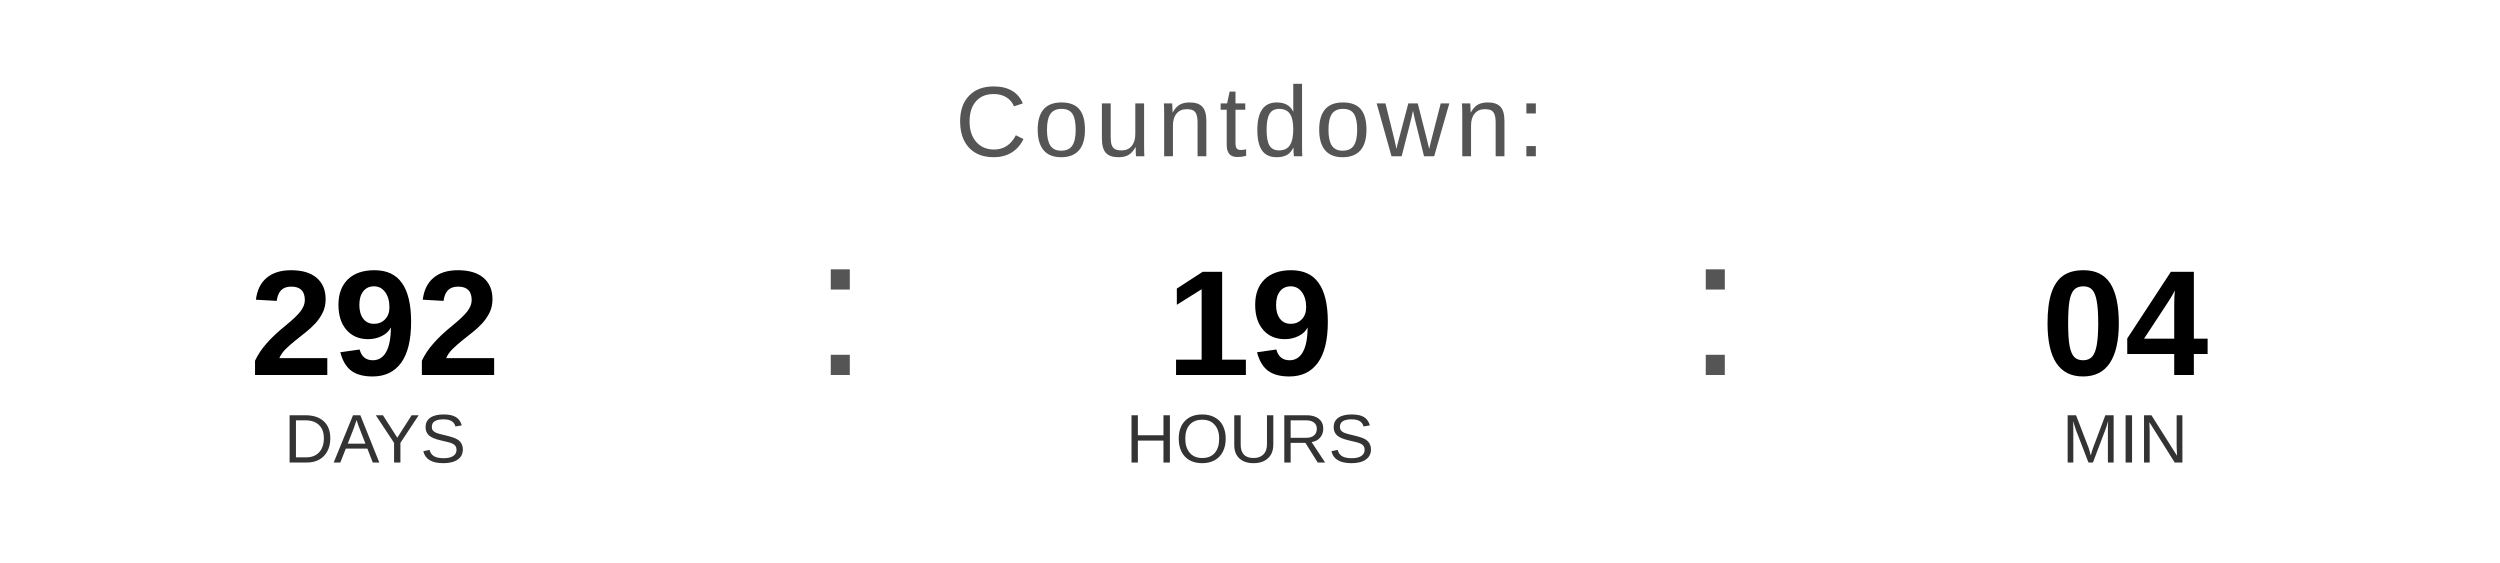
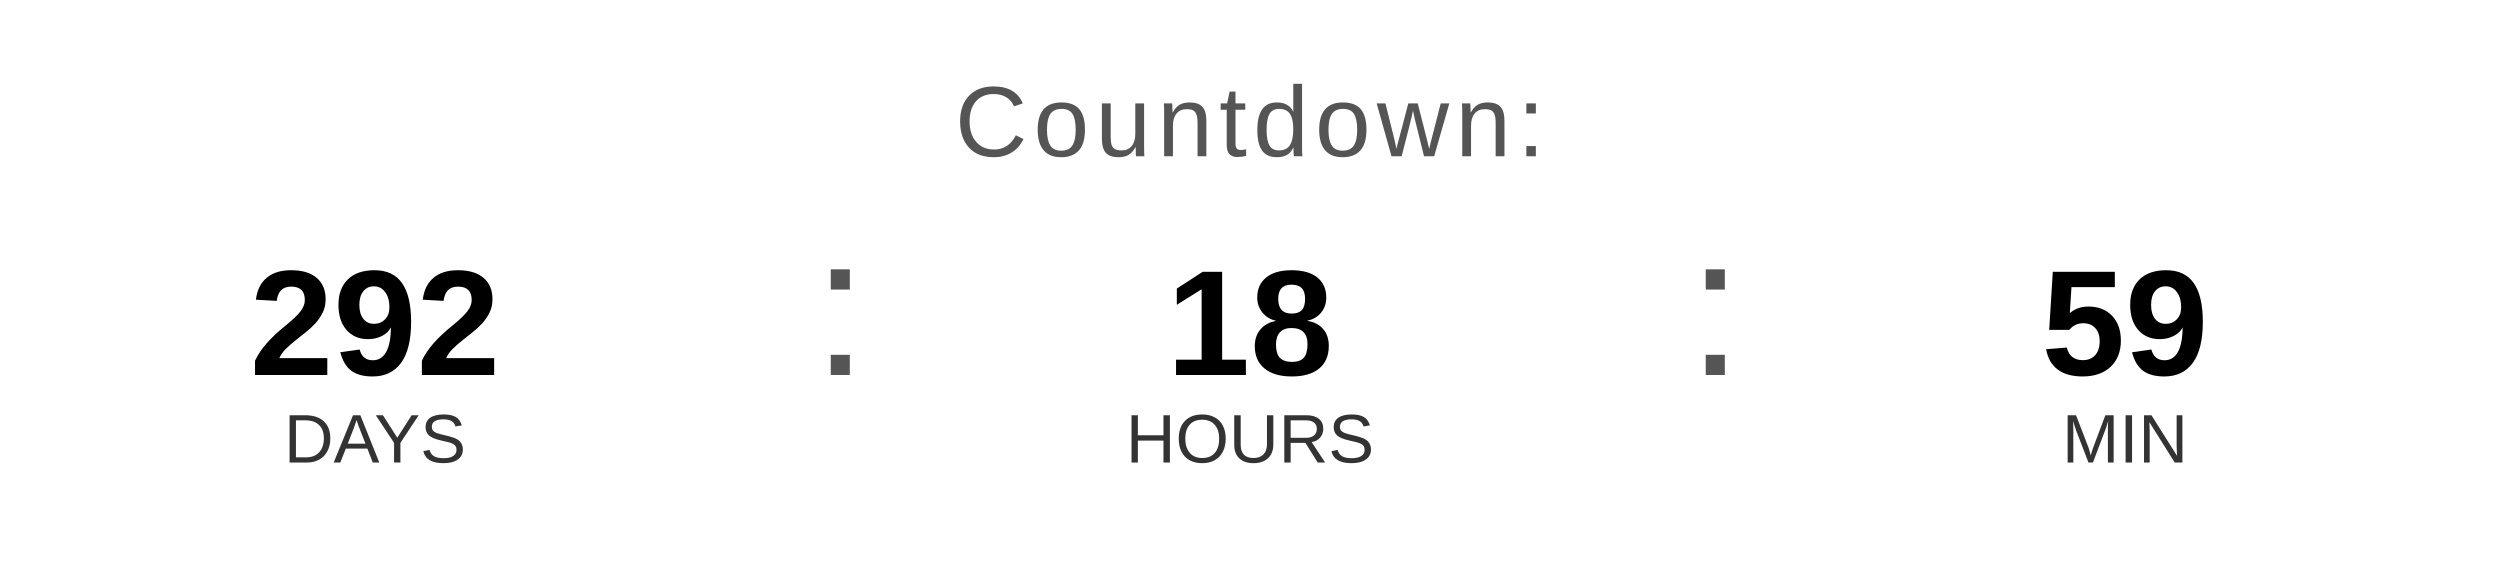
<svg xmlns="http://www.w3.org/2000/svg" width="400" height="90" viewBox="0 0 400 90">
  <text x="200" y="25" font-family="Arial, Helvetica, sans-serif" font-size="16" fill="#555555" text-anchor="middle" letter-spacing="1">
    Countdown:
  </text>
  <text x="60" y="60" font-family="Arial, Helvetica, sans-serif" font-size="24" font-weight="bold" fill="#000000" text-anchor="middle">292</text>
  <text x="60" y="74" font-family="Arial, Helvetica, sans-serif" font-size="11" fill="#333333" text-anchor="middle">DAYS</text>
  <text x="130" y="60" font-family="Arial, sans-serif" font-size="32" fill="#555555">:</text>
-   <text x="200" y="60" font-family="Arial, Helvetica, sans-serif" font-size="24" font-weight="bold" fill="#000000" text-anchor="middle">19</text>
+   <text x="200" y="60" font-family="Arial, Helvetica, sans-serif" font-size="24" font-weight="bold" fill="#000000" text-anchor="middle">18</text>
  <text x="200" y="74" font-family="Arial, Helvetica, sans-serif" font-size="11" fill="#333333" text-anchor="middle">HOURS</text>
  <text x="270" y="60" font-family="Arial, sans-serif" font-size="32" fill="#555555">:</text>
-   <text x="340" y="60" font-family="Arial, Helvetica, sans-serif" font-size="24" font-weight="bold" fill="#000000" text-anchor="middle">04</text>
+   <text x="340" y="60" font-family="Arial, Helvetica, sans-serif" font-size="24" font-weight="bold" fill="#000000" text-anchor="middle">59</text>
  <text x="340" y="74" font-family="Arial, Helvetica, sans-serif" font-size="11" fill="#333333" text-anchor="middle">MIN</text>
</svg>
